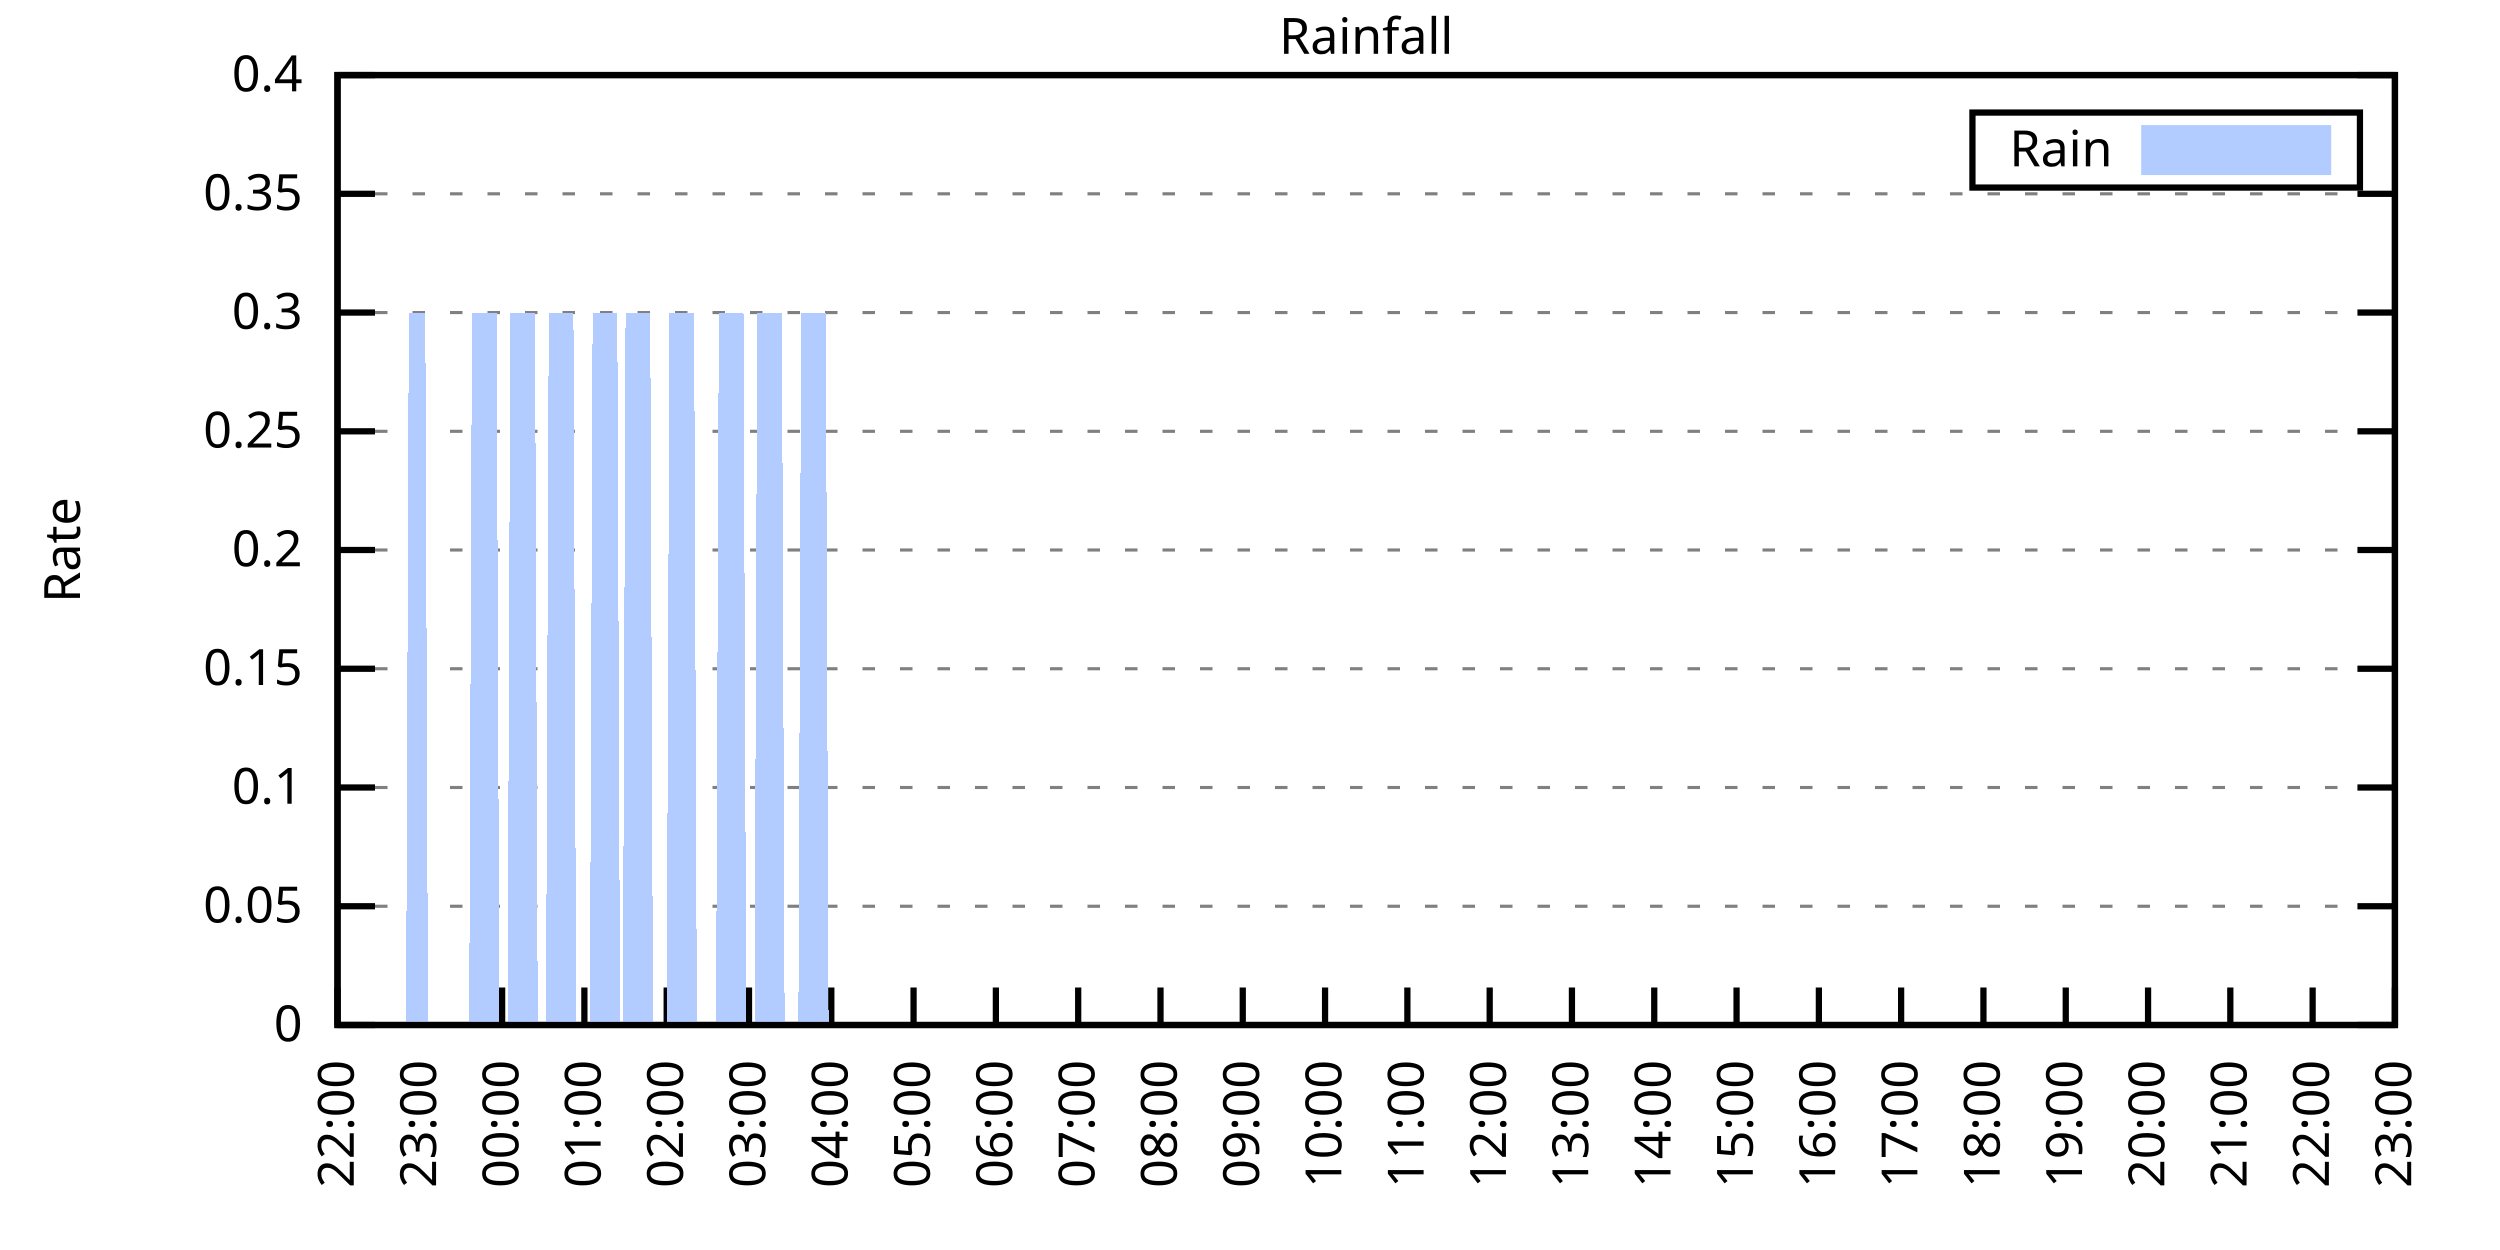
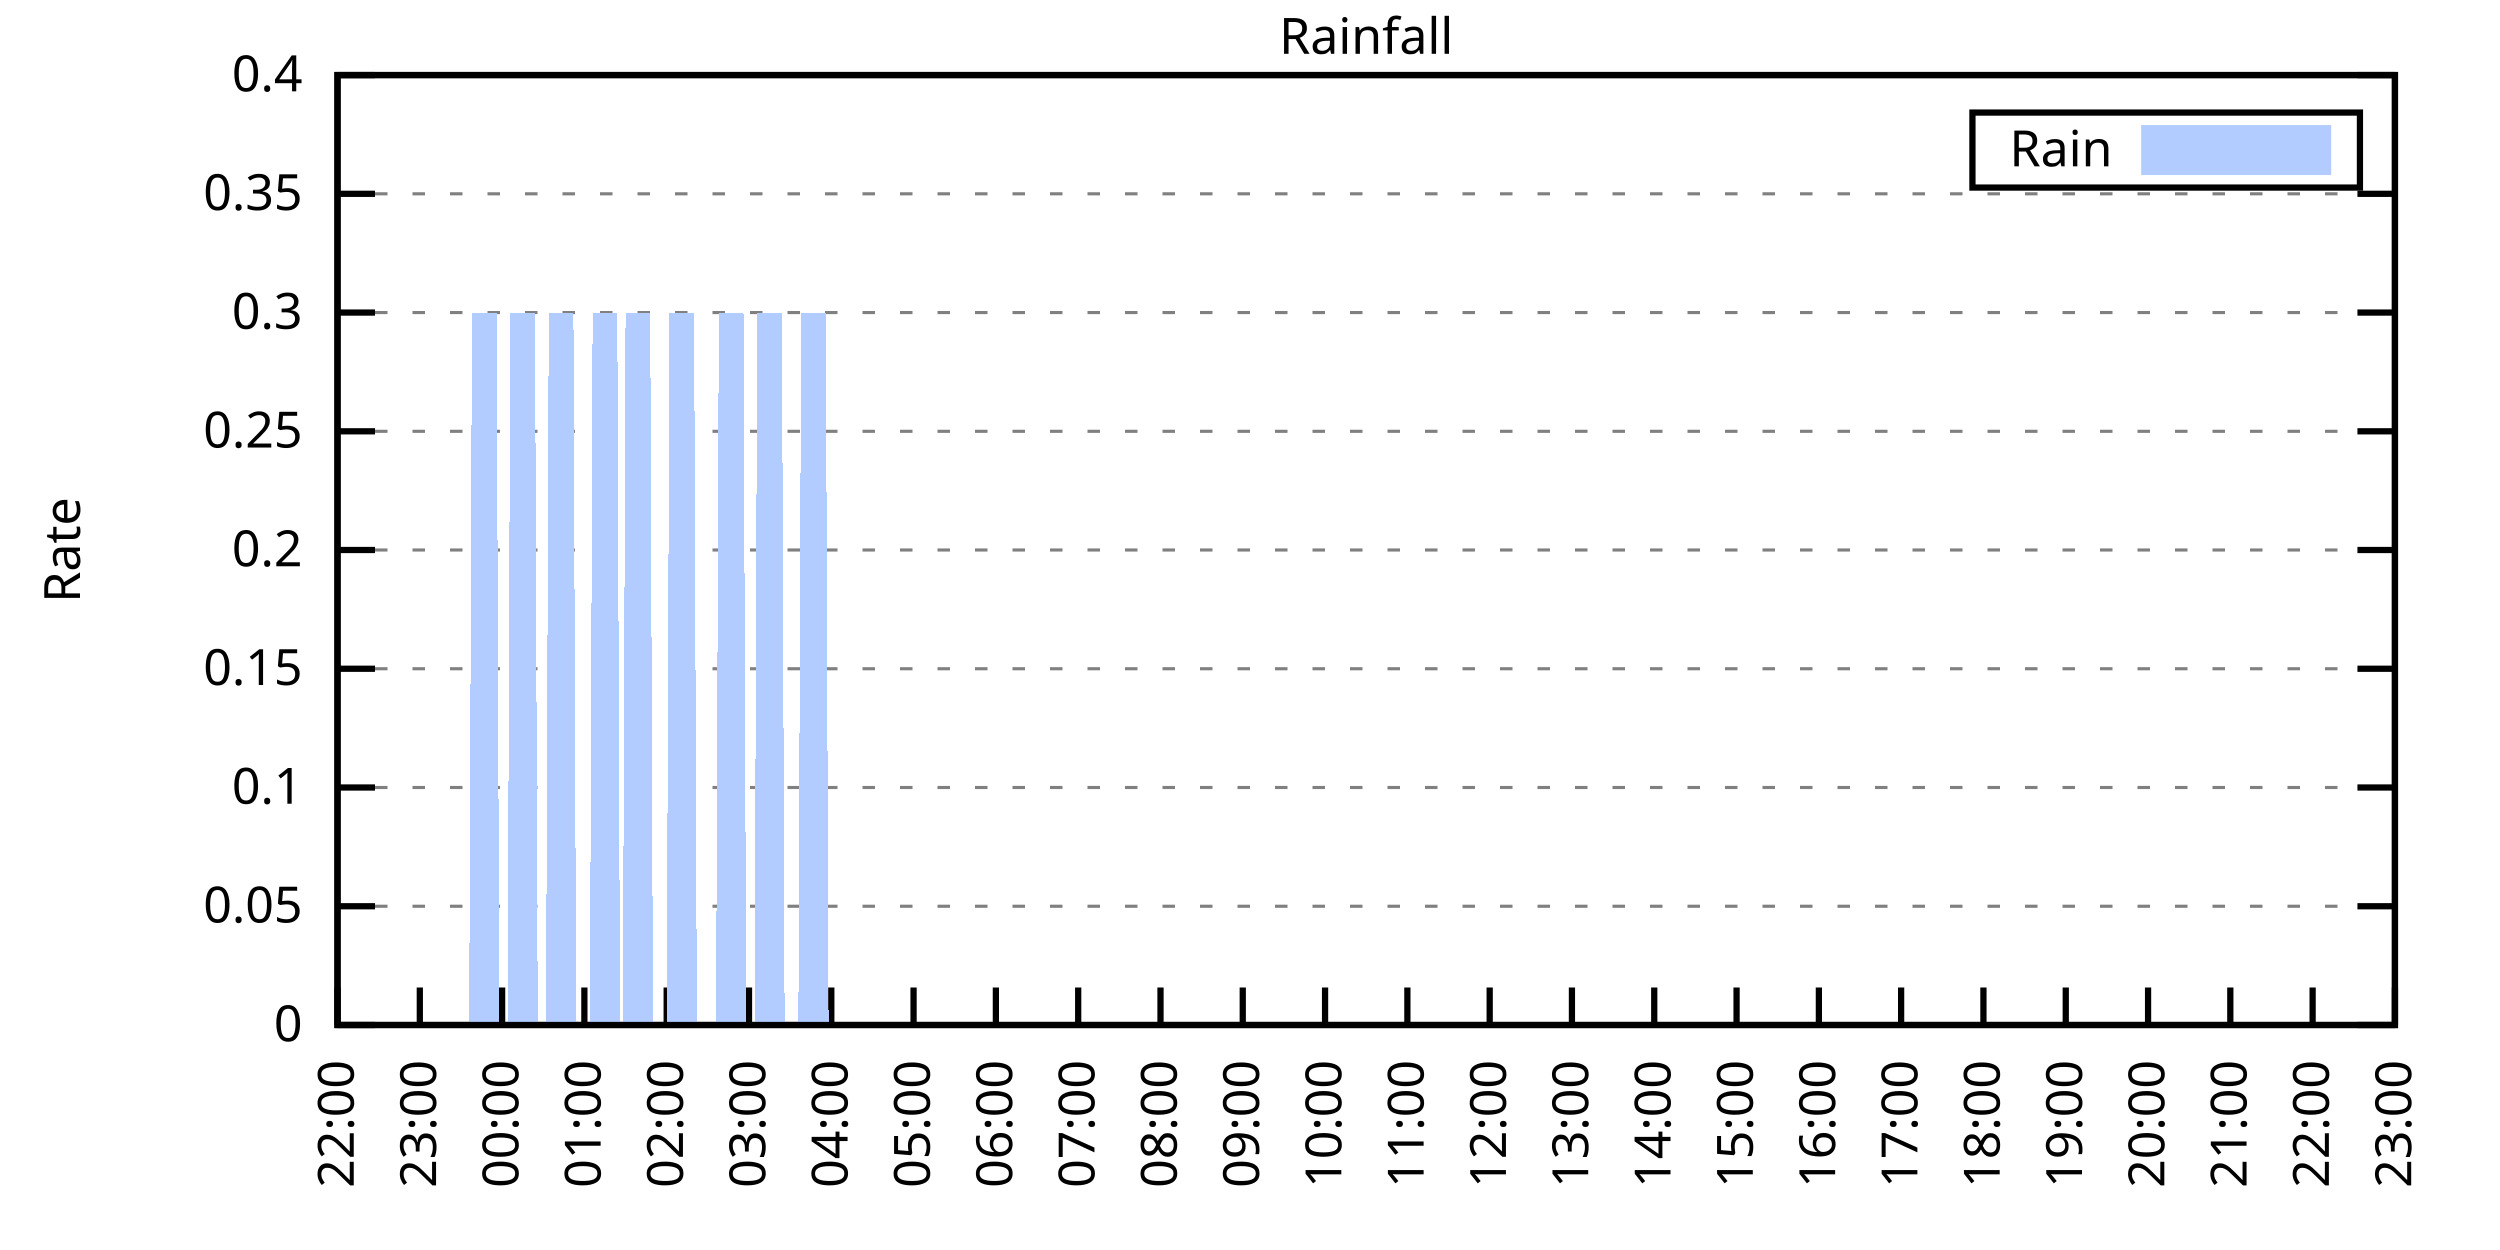
<svg xmlns="http://www.w3.org/2000/svg" xmlns:xlink="http://www.w3.org/1999/xlink" width="400" height="200" viewBox="0 0 400 200">
  <g id="gnuplot_canvas">
    <rect x="0" y="0" width="400" height="200" fill="none" />
    <defs>
      <circle id="gpDot" r="0.5" stroke-width="0.5" stroke="currentColor" />
      <path id="gpPt0" stroke-width="0.333" stroke="currentColor" d="M-1,0 h2 M0,-1 v2" />
      <path id="gpPt1" stroke-width="0.333" stroke="currentColor" d="M-1,-1 L1,1 M1,-1 L-1,1" />
      <path id="gpPt2" stroke-width="0.333" stroke="currentColor" d="M-1,0 L1,0 M0,-1 L0,1 M-1,-1 L1,1 M-1,1 L1,-1" />
      <rect id="gpPt3" stroke-width="0.333" stroke="currentColor" x="-1" y="-1" width="2" height="2" />
      <rect id="gpPt4" stroke-width="0.333" stroke="currentColor" fill="currentColor" x="-1" y="-1" width="2" height="2" />
      <circle id="gpPt5" stroke-width="0.333" stroke="currentColor" cx="0" cy="0" r="1" />
      <use xlink:href="#gpPt5" id="gpPt6" fill="currentColor" stroke="none" />
      <path id="gpPt7" stroke-width="0.333" stroke="currentColor" d="M0,-1.33 L-1.33,0.67 L1.33,0.67 z" />
      <use xlink:href="#gpPt7" id="gpPt8" fill="currentColor" stroke="none" />
      <use xlink:href="#gpPt7" id="gpPt9" stroke="currentColor" transform="rotate(180)" />
      <use xlink:href="#gpPt9" id="gpPt10" fill="currentColor" stroke="none" />
      <use xlink:href="#gpPt3" id="gpPt11" stroke="currentColor" transform="rotate(45)" />
      <use xlink:href="#gpPt11" id="gpPt12" fill="currentColor" stroke="none" />
      <path id="gpPt13" stroke-width="0.333" stroke="currentColor" d="M0,1.330 L1.265,0.411 L0.782,-1.067 L-0.782,-1.076 L-1.265,0.411 z" />
      <use xlink:href="#gpPt13" id="gpPt14" fill="currentColor" stroke="none" />
      <filter id="textbox" filterUnits="objectBoundingBox" x="0" y="0" height="1" width="1">
        <feFlood flood-color="white" flood-opacity="1" result="bgnd" />
        <feComposite in="SourceGraphic" in2="bgnd" operator="atop" />
      </filter>
      <filter id="greybox" filterUnits="objectBoundingBox" x="0" y="0" height="1" width="1">
        <feFlood flood-color="lightgrey" flood-opacity="1" result="grey" />
        <feComposite in="SourceGraphic" in2="grey" operator="atop" />
      </filter>
    </defs>
    <g fill="none" color="white" stroke="currentColor" stroke-width="1.00" stroke-linecap="butt" stroke-linejoin="miter">
</g>
    <g fill="none" color="black" stroke="currentColor" stroke-width="1.00" stroke-linecap="butt" stroke-linejoin="miter">
      <g stroke="none" shape-rendering="crispEdges">
        <polygon fill="rgb(255, 255, 255)" points="54.00,164.00 383.18,164.00 383.18,12.02 54.00,12.02 " />
      </g>
    </g>
    <g fill="none" color="black" stroke="currentColor" stroke-width="1.00" stroke-linecap="butt" stroke-linejoin="miter">
</g>
    <g fill="none" color="black" stroke="black" stroke-width="0.50" stroke-linecap="butt" stroke-linejoin="miter">
</g>
    <g fill="none" color="gray" stroke="currentColor" stroke-width="0.50" stroke-linecap="butt" stroke-linejoin="miter">
      <path stroke="gray" stroke-dasharray="2,4" class="gridline" d="M54.00,164.00 L383.19,164.00  " />
    </g>
    <g fill="none" color="gray" stroke="gray" stroke-width="1.00" stroke-linecap="butt" stroke-linejoin="miter">
</g>
    <g fill="none" color="black" stroke="currentColor" stroke-width="1.00" stroke-linecap="butt" stroke-linejoin="miter">
      <path stroke="black" d="M54.00,164.00 L60.00,164.00 M383.19,164.00 L377.19,164.00  " />
      <g transform="translate(48.40,166.60)" stroke="none" fill="black" font-family="Sans" font-size="8.00" text-anchor="end">
        <text>
          <tspan font-family="Sans"> 0</tspan>
        </text>
      </g>
    </g>
    <g fill="none" color="black" stroke="currentColor" stroke-width="1.00" stroke-linecap="butt" stroke-linejoin="miter">
</g>
    <g fill="none" color="black" stroke="black" stroke-width="0.50" stroke-linecap="butt" stroke-linejoin="miter">
</g>
    <g fill="none" color="gray" stroke="currentColor" stroke-width="0.50" stroke-linecap="butt" stroke-linejoin="miter">
      <path stroke="gray" stroke-dasharray="2,4" class="gridline" d="M54.00,145.00 L383.19,145.00  " />
    </g>
    <g fill="none" color="gray" stroke="gray" stroke-width="1.00" stroke-linecap="butt" stroke-linejoin="miter">
</g>
    <g fill="none" color="black" stroke="currentColor" stroke-width="1.00" stroke-linecap="butt" stroke-linejoin="miter">
      <path stroke="black" d="M54.00,145.00 L60.00,145.00 M383.19,145.00 L377.19,145.00  " />
      <g transform="translate(48.40,147.60)" stroke="none" fill="black" font-family="Sans" font-size="8.00" text-anchor="end">
        <text>
          <tspan font-family="Sans"> 0.05</tspan>
        </text>
      </g>
    </g>
    <g fill="none" color="black" stroke="currentColor" stroke-width="1.00" stroke-linecap="butt" stroke-linejoin="miter">
</g>
    <g fill="none" color="black" stroke="black" stroke-width="0.50" stroke-linecap="butt" stroke-linejoin="miter">
</g>
    <g fill="none" color="gray" stroke="currentColor" stroke-width="0.50" stroke-linecap="butt" stroke-linejoin="miter">
      <path stroke="gray" stroke-dasharray="2,4" class="gridline" d="M54.00,126.00 L383.19,126.00  " />
    </g>
    <g fill="none" color="gray" stroke="gray" stroke-width="1.00" stroke-linecap="butt" stroke-linejoin="miter">
</g>
    <g fill="none" color="black" stroke="currentColor" stroke-width="1.00" stroke-linecap="butt" stroke-linejoin="miter">
      <path stroke="black" d="M54.00,126.00 L60.00,126.00 M383.19,126.00 L377.19,126.00  " />
      <g transform="translate(48.40,128.60)" stroke="none" fill="black" font-family="Sans" font-size="8.00" text-anchor="end">
        <text>
          <tspan font-family="Sans"> 0.1</tspan>
        </text>
      </g>
    </g>
    <g fill="none" color="black" stroke="currentColor" stroke-width="1.00" stroke-linecap="butt" stroke-linejoin="miter">
</g>
    <g fill="none" color="black" stroke="black" stroke-width="0.50" stroke-linecap="butt" stroke-linejoin="miter">
</g>
    <g fill="none" color="gray" stroke="currentColor" stroke-width="0.50" stroke-linecap="butt" stroke-linejoin="miter">
      <path stroke="gray" stroke-dasharray="2,4" class="gridline" d="M54.00,107.00 L383.19,107.00  " />
    </g>
    <g fill="none" color="gray" stroke="gray" stroke-width="1.00" stroke-linecap="butt" stroke-linejoin="miter">
</g>
    <g fill="none" color="black" stroke="currentColor" stroke-width="1.00" stroke-linecap="butt" stroke-linejoin="miter">
      <path stroke="black" d="M54.00,107.00 L60.00,107.00 M383.19,107.00 L377.19,107.00  " />
      <g transform="translate(48.40,109.60)" stroke="none" fill="black" font-family="Sans" font-size="8.00" text-anchor="end">
        <text>
          <tspan font-family="Sans"> 0.15</tspan>
        </text>
      </g>
    </g>
    <g fill="none" color="black" stroke="currentColor" stroke-width="1.00" stroke-linecap="butt" stroke-linejoin="miter">
</g>
    <g fill="none" color="black" stroke="black" stroke-width="0.50" stroke-linecap="butt" stroke-linejoin="miter">
</g>
    <g fill="none" color="gray" stroke="currentColor" stroke-width="0.50" stroke-linecap="butt" stroke-linejoin="miter">
      <path stroke="gray" stroke-dasharray="2,4" class="gridline" d="M54.00,88.00 L383.19,88.00  " />
    </g>
    <g fill="none" color="gray" stroke="gray" stroke-width="1.00" stroke-linecap="butt" stroke-linejoin="miter">
</g>
    <g fill="none" color="black" stroke="currentColor" stroke-width="1.00" stroke-linecap="butt" stroke-linejoin="miter">
      <path stroke="black" d="M54.00,88.00 L60.00,88.00 M383.19,88.00 L377.19,88.00  " />
      <g transform="translate(48.40,90.60)" stroke="none" fill="black" font-family="Sans" font-size="8.00" text-anchor="end">
        <text>
          <tspan font-family="Sans"> 0.2</tspan>
        </text>
      </g>
    </g>
    <g fill="none" color="black" stroke="currentColor" stroke-width="1.00" stroke-linecap="butt" stroke-linejoin="miter">
</g>
    <g fill="none" color="black" stroke="black" stroke-width="0.50" stroke-linecap="butt" stroke-linejoin="miter">
</g>
    <g fill="none" color="gray" stroke="currentColor" stroke-width="0.50" stroke-linecap="butt" stroke-linejoin="miter">
      <path stroke="gray" stroke-dasharray="2,4" class="gridline" d="M54.00,69.01 L383.19,69.01  " />
    </g>
    <g fill="none" color="gray" stroke="gray" stroke-width="1.00" stroke-linecap="butt" stroke-linejoin="miter">
</g>
    <g fill="none" color="black" stroke="currentColor" stroke-width="1.00" stroke-linecap="butt" stroke-linejoin="miter">
      <path stroke="black" d="M54.00,69.01 L60.00,69.01 M383.19,69.01 L377.19,69.01  " />
      <g transform="translate(48.40,71.61)" stroke="none" fill="black" font-family="Sans" font-size="8.00" text-anchor="end">
        <text>
          <tspan font-family="Sans"> 0.25</tspan>
        </text>
      </g>
    </g>
    <g fill="none" color="black" stroke="currentColor" stroke-width="1.00" stroke-linecap="butt" stroke-linejoin="miter">
</g>
    <g fill="none" color="black" stroke="black" stroke-width="0.50" stroke-linecap="butt" stroke-linejoin="miter">
</g>
    <g fill="none" color="gray" stroke="currentColor" stroke-width="0.50" stroke-linecap="butt" stroke-linejoin="miter">
      <path stroke="gray" stroke-dasharray="2,4" class="gridline" d="M54.00,50.01 L383.19,50.01  " />
    </g>
    <g fill="none" color="gray" stroke="gray" stroke-width="1.00" stroke-linecap="butt" stroke-linejoin="miter">
</g>
    <g fill="none" color="black" stroke="currentColor" stroke-width="1.00" stroke-linecap="butt" stroke-linejoin="miter">
      <path stroke="black" d="M54.00,50.01 L60.00,50.01 M383.19,50.01 L377.19,50.01  " />
      <g transform="translate(48.40,52.61)" stroke="none" fill="black" font-family="Sans" font-size="8.00" text-anchor="end">
        <text>
          <tspan font-family="Sans"> 0.3</tspan>
        </text>
      </g>
    </g>
    <g fill="none" color="black" stroke="currentColor" stroke-width="1.00" stroke-linecap="butt" stroke-linejoin="miter">
</g>
    <g fill="none" color="black" stroke="black" stroke-width="0.50" stroke-linecap="butt" stroke-linejoin="miter">
</g>
    <g fill="none" color="gray" stroke="currentColor" stroke-width="0.50" stroke-linecap="butt" stroke-linejoin="miter">
      <path stroke="gray" stroke-dasharray="2,4" class="gridline" d="M54.00,31.01 L383.19,31.01  " />
    </g>
    <g fill="none" color="gray" stroke="gray" stroke-width="1.00" stroke-linecap="butt" stroke-linejoin="miter">
</g>
    <g fill="none" color="black" stroke="currentColor" stroke-width="1.00" stroke-linecap="butt" stroke-linejoin="miter">
      <path stroke="black" d="M54.00,31.01 L60.00,31.01 M383.19,31.01 L377.19,31.01  " />
      <g transform="translate(48.40,33.61)" stroke="none" fill="black" font-family="Sans" font-size="8.00" text-anchor="end">
        <text>
          <tspan font-family="Sans"> 0.35</tspan>
        </text>
      </g>
    </g>
    <g fill="none" color="black" stroke="currentColor" stroke-width="1.00" stroke-linecap="butt" stroke-linejoin="miter">
</g>
    <g fill="none" color="black" stroke="black" stroke-width="0.50" stroke-linecap="butt" stroke-linejoin="miter">
</g>
    <g fill="none" color="gray" stroke="currentColor" stroke-width="0.50" stroke-linecap="butt" stroke-linejoin="miter">
      <path stroke="gray" stroke-dasharray="2,4" class="gridline" d="M54.00,12.01 L383.19,12.01  " />
    </g>
    <g fill="none" color="gray" stroke="gray" stroke-width="1.00" stroke-linecap="butt" stroke-linejoin="miter">
</g>
    <g fill="none" color="black" stroke="currentColor" stroke-width="1.00" stroke-linecap="butt" stroke-linejoin="miter">
      <path stroke="black" d="M54.00,12.01 L60.00,12.01 M383.19,12.01 L377.19,12.01  " />
      <g transform="translate(48.40,14.61)" stroke="none" fill="black" font-family="Sans" font-size="8.00" text-anchor="end">
        <text>
          <tspan font-family="Sans"> 0.4</tspan>
        </text>
      </g>
    </g>
    <g fill="none" color="black" stroke="currentColor" stroke-width="1.00" stroke-linecap="butt" stroke-linejoin="miter">
      <path stroke="black" d="M54.00,164.00 L54.00,158.00  " />
      <g transform="translate(56.60,169.60) rotate(270.00)" stroke="none" fill="black" font-family="Sans" font-size="8.00" text-anchor="end">
        <text>
          <tspan font-family="Sans">22:00</tspan>
        </text>
      </g>
    </g>
    <g fill="none" color="black" stroke="currentColor" stroke-width="1.00" stroke-linecap="butt" stroke-linejoin="miter">
      <path stroke="black" d="M67.17,164.00 L67.17,158.00  " />
      <g transform="translate(69.77,169.60) rotate(270.00)" stroke="none" fill="black" font-family="Sans" font-size="8.00" text-anchor="end">
        <text>
          <tspan font-family="Sans">23:00</tspan>
        </text>
      </g>
    </g>
    <g fill="none" color="black" stroke="currentColor" stroke-width="1.00" stroke-linecap="butt" stroke-linejoin="miter">
      <path stroke="black" d="M80.34,164.00 L80.34,158.00  " />
      <g transform="translate(82.94,169.60) rotate(270.00)" stroke="none" fill="black" font-family="Sans" font-size="8.00" text-anchor="end">
        <text>
          <tspan font-family="Sans">00:00</tspan>
        </text>
      </g>
    </g>
    <g fill="none" color="black" stroke="currentColor" stroke-width="1.00" stroke-linecap="butt" stroke-linejoin="miter">
      <path stroke="black" d="M93.50,164.00 L93.50,158.00  " />
      <g transform="translate(96.10,169.60) rotate(270.00)" stroke="none" fill="black" font-family="Sans" font-size="8.00" text-anchor="end">
        <text>
          <tspan font-family="Sans">01:00</tspan>
        </text>
      </g>
    </g>
    <g fill="none" color="black" stroke="currentColor" stroke-width="1.00" stroke-linecap="butt" stroke-linejoin="miter">
      <path stroke="black" d="M106.67,164.00 L106.67,158.00  " />
      <g transform="translate(109.27,169.60) rotate(270.00)" stroke="none" fill="black" font-family="Sans" font-size="8.00" text-anchor="end">
        <text>
          <tspan font-family="Sans">02:00</tspan>
        </text>
      </g>
    </g>
    <g fill="none" color="black" stroke="currentColor" stroke-width="1.00" stroke-linecap="butt" stroke-linejoin="miter">
      <path stroke="black" d="M119.84,164.00 L119.84,158.00  " />
      <g transform="translate(122.44,169.60) rotate(270.00)" stroke="none" fill="black" font-family="Sans" font-size="8.00" text-anchor="end">
        <text>
          <tspan font-family="Sans">03:00</tspan>
        </text>
      </g>
    </g>
    <g fill="none" color="black" stroke="currentColor" stroke-width="1.00" stroke-linecap="butt" stroke-linejoin="miter">
      <path stroke="black" d="M133.01,164.00 L133.01,158.00  " />
      <g transform="translate(135.61,169.60) rotate(270.00)" stroke="none" fill="black" font-family="Sans" font-size="8.00" text-anchor="end">
        <text>
          <tspan font-family="Sans">04:00</tspan>
        </text>
      </g>
    </g>
    <g fill="none" color="black" stroke="currentColor" stroke-width="1.00" stroke-linecap="butt" stroke-linejoin="miter">
      <path stroke="black" d="M146.17,164.00 L146.17,158.00  " />
      <g transform="translate(148.77,169.60) rotate(270.00)" stroke="none" fill="black" font-family="Sans" font-size="8.00" text-anchor="end">
        <text>
          <tspan font-family="Sans">05:00</tspan>
        </text>
      </g>
    </g>
    <g fill="none" color="black" stroke="currentColor" stroke-width="1.00" stroke-linecap="butt" stroke-linejoin="miter">
      <path stroke="black" d="M159.34,164.00 L159.34,158.00  " />
      <g transform="translate(161.94,169.60) rotate(270.00)" stroke="none" fill="black" font-family="Sans" font-size="8.00" text-anchor="end">
        <text>
          <tspan font-family="Sans">06:00</tspan>
        </text>
      </g>
    </g>
    <g fill="none" color="black" stroke="currentColor" stroke-width="1.00" stroke-linecap="butt" stroke-linejoin="miter">
      <path stroke="black" d="M172.51,164.00 L172.51,158.00  " />
      <g transform="translate(175.11,169.60) rotate(270.00)" stroke="none" fill="black" font-family="Sans" font-size="8.00" text-anchor="end">
        <text>
          <tspan font-family="Sans">07:00</tspan>
        </text>
      </g>
    </g>
    <g fill="none" color="black" stroke="currentColor" stroke-width="1.00" stroke-linecap="butt" stroke-linejoin="miter">
      <path stroke="black" d="M185.68,164.00 L185.68,158.00  " />
      <g transform="translate(188.28,169.60) rotate(270.00)" stroke="none" fill="black" font-family="Sans" font-size="8.00" text-anchor="end">
        <text>
          <tspan font-family="Sans">08:00</tspan>
        </text>
      </g>
    </g>
    <g fill="none" color="black" stroke="currentColor" stroke-width="1.00" stroke-linecap="butt" stroke-linejoin="miter">
      <path stroke="black" d="M198.84,164.00 L198.84,158.00  " />
      <g transform="translate(201.44,169.60) rotate(270.00)" stroke="none" fill="black" font-family="Sans" font-size="8.00" text-anchor="end">
        <text>
          <tspan font-family="Sans">09:00</tspan>
        </text>
      </g>
    </g>
    <g fill="none" color="black" stroke="currentColor" stroke-width="1.00" stroke-linecap="butt" stroke-linejoin="miter">
      <path stroke="black" d="M212.01,164.00 L212.01,158.00  " />
      <g transform="translate(214.61,169.60) rotate(270.00)" stroke="none" fill="black" font-family="Sans" font-size="8.00" text-anchor="end">
        <text>
          <tspan font-family="Sans">10:00</tspan>
        </text>
      </g>
    </g>
    <g fill="none" color="black" stroke="currentColor" stroke-width="1.00" stroke-linecap="butt" stroke-linejoin="miter">
      <path stroke="black" d="M225.18,164.00 L225.18,158.00  " />
      <g transform="translate(227.78,169.60) rotate(270.00)" stroke="none" fill="black" font-family="Sans" font-size="8.00" text-anchor="end">
        <text>
          <tspan font-family="Sans">11:00</tspan>
        </text>
      </g>
    </g>
    <g fill="none" color="black" stroke="currentColor" stroke-width="1.00" stroke-linecap="butt" stroke-linejoin="miter">
      <path stroke="black" d="M238.35,164.00 L238.35,158.00  " />
      <g transform="translate(240.95,169.60) rotate(270.00)" stroke="none" fill="black" font-family="Sans" font-size="8.00" text-anchor="end">
        <text>
          <tspan font-family="Sans">12:00</tspan>
        </text>
      </g>
    </g>
    <g fill="none" color="black" stroke="currentColor" stroke-width="1.00" stroke-linecap="butt" stroke-linejoin="miter">
      <path stroke="black" d="M251.51,164.00 L251.51,158.00  " />
      <g transform="translate(254.11,169.60) rotate(270.00)" stroke="none" fill="black" font-family="Sans" font-size="8.00" text-anchor="end">
        <text>
          <tspan font-family="Sans">13:00</tspan>
        </text>
      </g>
    </g>
    <g fill="none" color="black" stroke="currentColor" stroke-width="1.00" stroke-linecap="butt" stroke-linejoin="miter">
      <path stroke="black" d="M264.68,164.00 L264.68,158.00  " />
      <g transform="translate(267.28,169.60) rotate(270.00)" stroke="none" fill="black" font-family="Sans" font-size="8.00" text-anchor="end">
        <text>
          <tspan font-family="Sans">14:00</tspan>
        </text>
      </g>
    </g>
    <g fill="none" color="black" stroke="currentColor" stroke-width="1.00" stroke-linecap="butt" stroke-linejoin="miter">
      <path stroke="black" d="M277.85,164.00 L277.85,158.00  " />
      <g transform="translate(280.45,169.60) rotate(270.00)" stroke="none" fill="black" font-family="Sans" font-size="8.00" text-anchor="end">
        <text>
          <tspan font-family="Sans">15:00</tspan>
        </text>
      </g>
    </g>
    <g fill="none" color="black" stroke="currentColor" stroke-width="1.00" stroke-linecap="butt" stroke-linejoin="miter">
      <path stroke="black" d="M291.02,164.00 L291.02,158.00  " />
      <g transform="translate(293.62,169.60) rotate(270.00)" stroke="none" fill="black" font-family="Sans" font-size="8.00" text-anchor="end">
        <text>
          <tspan font-family="Sans">16:00</tspan>
        </text>
      </g>
    </g>
    <g fill="none" color="black" stroke="currentColor" stroke-width="1.00" stroke-linecap="butt" stroke-linejoin="miter">
      <path stroke="black" d="M304.18,164.00 L304.18,158.00  " />
      <g transform="translate(306.78,169.60) rotate(270.00)" stroke="none" fill="black" font-family="Sans" font-size="8.00" text-anchor="end">
        <text>
          <tspan font-family="Sans">17:00</tspan>
        </text>
      </g>
    </g>
    <g fill="none" color="black" stroke="currentColor" stroke-width="1.00" stroke-linecap="butt" stroke-linejoin="miter">
      <path stroke="black" d="M317.35,164.00 L317.35,158.00  " />
      <g transform="translate(319.95,169.60) rotate(270.00)" stroke="none" fill="black" font-family="Sans" font-size="8.00" text-anchor="end">
        <text>
          <tspan font-family="Sans">18:00</tspan>
        </text>
      </g>
    </g>
    <g fill="none" color="black" stroke="currentColor" stroke-width="1.00" stroke-linecap="butt" stroke-linejoin="miter">
      <path stroke="black" d="M330.52,164.00 L330.52,158.00  " />
      <g transform="translate(333.12,169.60) rotate(270.00)" stroke="none" fill="black" font-family="Sans" font-size="8.00" text-anchor="end">
        <text>
          <tspan font-family="Sans">19:00</tspan>
        </text>
      </g>
    </g>
    <g fill="none" color="black" stroke="currentColor" stroke-width="1.00" stroke-linecap="butt" stroke-linejoin="miter">
      <path stroke="black" d="M343.69,164.00 L343.69,158.00  " />
      <g transform="translate(346.29,169.60) rotate(270.00)" stroke="none" fill="black" font-family="Sans" font-size="8.00" text-anchor="end">
        <text>
          <tspan font-family="Sans">20:00</tspan>
        </text>
      </g>
    </g>
    <g fill="none" color="black" stroke="currentColor" stroke-width="1.00" stroke-linecap="butt" stroke-linejoin="miter">
      <path stroke="black" d="M356.85,164.00 L356.85,158.00  " />
      <g transform="translate(359.45,169.60) rotate(270.00)" stroke="none" fill="black" font-family="Sans" font-size="8.00" text-anchor="end">
        <text>
          <tspan font-family="Sans">21:00</tspan>
        </text>
      </g>
    </g>
    <g fill="none" color="black" stroke="currentColor" stroke-width="1.00" stroke-linecap="butt" stroke-linejoin="miter">
      <path stroke="black" d="M370.02,164.00 L370.02,158.00  " />
      <g transform="translate(372.62,169.60) rotate(270.00)" stroke="none" fill="black" font-family="Sans" font-size="8.00" text-anchor="end">
        <text>
          <tspan font-family="Sans">22:00</tspan>
        </text>
      </g>
    </g>
    <g fill="none" color="black" stroke="currentColor" stroke-width="1.00" stroke-linecap="butt" stroke-linejoin="miter">
      <path stroke="black" d="M383.19,164.00 L383.19,158.00  " />
      <g transform="translate(385.79,169.60) rotate(270.00)" stroke="none" fill="black" font-family="Sans" font-size="8.00" text-anchor="end">
        <text>
          <tspan font-family="Sans">23:00</tspan>
        </text>
      </g>
    </g>
    <g fill="none" color="black" stroke="currentColor" stroke-width="1.00" stroke-linecap="butt" stroke-linejoin="miter">
</g>
    <g fill="none" color="black" stroke="currentColor" stroke-width="1.00" stroke-linecap="butt" stroke-linejoin="miter">
      <path stroke="black" d="M54.00,12.01 L54.00,164.00 L383.19,164.00 L383.19,12.01 L54.00,12.01 Z  " />
    </g>
    <g fill="none" color="black" stroke="currentColor" stroke-width="1.00" stroke-linecap="butt" stroke-linejoin="miter">
</g>
    <g fill="none" color="black" stroke="currentColor" stroke-width="1.00" stroke-linecap="butt" stroke-linejoin="miter">
      <path stroke="black" d="M315.59,30.01 L315.59,18.01 L377.59,18.01 L377.59,30.01 L315.59,30.01 Z  " />
    </g>
    <g id="Rainfall_plot_1">
      <g fill="none" color="white" stroke="black" stroke-width="2.00" stroke-linecap="butt" stroke-linejoin="miter">
</g>
      <g fill="none" color="black" stroke="currentColor" stroke-width="2.00" stroke-linecap="butt" stroke-linejoin="miter">
        <g transform="translate(337.99,26.61)" stroke="none" fill="black" font-family="Sans" font-size="8.00" text-anchor="end">
          <text>
            <tspan font-family="Sans">Rain</tspan>
          </text>
        </g>
      </g>
      <g fill="none" color="black" stroke="currentColor" stroke-width="2.00" stroke-linecap="butt" stroke-linejoin="miter">
        <g stroke="none" shape-rendering="crispEdges">
          <polygon fill="rgb(178, 204, 255)" points="343.59,27.01 371.99,27.01 371.99,21.01 343.59,21.01 " />
        </g>
        <path stroke="rgb(178, 204, 255)" d="M343.59,27.01 L371.99,27.01 L371.99,21.01 L343.59,21.01 L343.59,27.01 Z  " />
      </g>
      <g fill="none" color="black" stroke="currentColor" stroke-width="2.00" stroke-linecap="butt" stroke-linejoin="miter">
        <g stroke="none" shape-rendering="crispEdges">
-           <polygon fill="rgb(178, 204, 255)" points="61.02,164.00 61.46,164.00 61.90,164.00 62.34,164.00 62.78,164.00 63.22,164.00 63.66,164.00 64.10,164.00 64.53,164.00 64.97,164.00 65.41,50.01 65.85,50.01 66.29,50.01 66.73,50.01 67.17,50.01 67.61,50.01 68.05,50.01 68.48,164.00 68.92,164.00 69.36,164.00 69.80,164.00 70.24,164.00 70.68,164.00 71.12,164.00 71.56,164.00 72.00,164.00 72.43,164.00 72.87,164.00 73.31,164.00 73.75,164.00 74.19,164.00 74.63,164.00 75.07,164.00 75.51,50.01 75.95,50.01 76.38,50.01 76.82,50.01 77.26,50.01 77.70,50.01 78.14,50.01 78.58,50.01 79.02,50.01 79.46,50.01 79.90,164.00 80.34,164.00 80.77,164.00 81.21,164.00 81.65,50.01 82.09,50.01 82.53,50.01 82.97,50.01 83.41,50.01 83.85,50.01 84.29,50.01 84.72,50.01 85.16,50.01 85.60,50.01 86.04,164.00 86.48,164.00 86.92,164.00 87.36,164.00 87.80,50.01 88.24,50.01 88.67,50.01 89.11,50.01 89.55,50.01 89.99,50.01 90.43,50.01 90.87,50.01 91.31,50.01 91.75,50.01 92.19,164.00 92.62,164.00 93.06,164.00 93.50,164.00 93.94,164.00 94.38,164.00 94.82,50.01 95.26,50.01 95.70,50.01 96.14,50.01 96.58,50.01 97.01,50.01 97.45,50.01 97.89,50.01 98.33,50.01 98.77,50.01 99.21,164.00 99.65,164.00 100.09,50.01 100.53,50.01 100.96,50.01 101.40,50.01 101.84,50.01 102.28,50.01 102.72,50.01 103.16,50.01 103.60,50.01 104.04,50.01 104.48,164.00 104.91,164.00 105.35,164.00 105.79,164.00 106.23,164.00 106.67,164.00 107.11,50.01 107.55,50.01 107.99,50.01 108.43,50.01 108.87,50.01 109.30,50.01 109.74,50.01 110.18,50.01 110.62,50.01 111.06,50.01 111.50,164.00 111.94,164.00 112.38,164.00 112.82,164.00 113.25,164.00 113.69,164.00 114.13,164.00 114.57,164.00 115.01,50.01 115.45,50.01 115.89,50.01 116.33,50.01 116.77,50.01 117.20,50.01 117.64,50.01 118.08,50.01 118.52,50.01 118.96,50.01 119.40,164.00 119.84,164.00 120.28,164.00 120.72,164.00 121.15,50.01 121.59,50.01 122.03,50.01 122.47,50.01 122.91,50.01 123.35,50.01 123.79,50.01 124.23,50.01 124.67,50.01 125.11,50.01 125.54,164.00 125.98,164.00 126.42,164.00 126.86,164.00 127.30,164.00 127.74,164.00 128.18,50.01 128.62,50.01 129.06,50.01 129.49,50.01 129.93,50.01 130.37,50.01 130.81,50.01 131.25,50.01 131.69,50.01 132.13,50.01 132.57,164.00 133.01,164.00 133.44,164.00 133.88,164.00 134.32,164.00 134.76,164.00 135.20,164.00 135.64,164.00 136.08,164.00 136.52,164.00 136.96,164.00 137.39,164.00 137.83,164.00 138.27,164.00 138.71,164.00 139.15,164.00 139.59,164.00 140.03,164.00 140.47,164.00 140.91,164.00 141.35,164.00 141.78,164.00 142.22,164.00 142.66,164.00 143.10,164.00 143.54,164.00 143.98,164.00 144.42,164.00 144.86,164.00 145.30,164.00 145.73,164.00 146.17,164.00 146.61,164.00 147.05,164.00 147.49,164.00 147.93,164.00 148.37,164.00 148.81,164.00 149.25,164.00 149.68,164.00 150.12,164.00 150.56,164.00 151.00,164.00 151.44,164.00 151.88,164.00 152.32,164.00 152.76,164.00 153.20,164.00 153.63,164.00 154.07,164.00 154.51,164.00 154.95,164.00 155.39,164.00 155.83,164.00 156.27,164.00 156.71,164.00 157.15,164.00 157.59,164.00 158.02,164.00 158.46,164.00 158.90,164.00 159.34,164.00 159.78,164.00 160.22,164.00 160.66,164.00 161.10,164.00 161.54,164.00 161.97,164.00 162.41,164.00 162.85,164.00 163.29,164.00 163.73,164.00 164.17,164.00 164.61,164.00 165.05,164.00 165.49,164.00 165.92,164.00 166.36,164.00 166.80,164.00 167.24,164.00 167.68,164.00 168.12,164.00 168.56,164.00 169.00,164.00 169.44,164.00 169.87,164.00 170.31,164.00 170.75,164.00 171.19,164.00 171.63,164.00 172.07,164.00 172.51,164.00 172.95,164.00 173.39,164.00 173.83,164.00 174.26,164.00 174.70,164.00 175.14,164.00 175.58,164.00 176.02,164.00 176.46,164.00 176.90,164.00 177.34,164.00 177.78,164.00 178.21,164.00 178.65,164.00 179.09,164.00 179.53,164.00 179.97,164.00 180.41,164.00 180.85,164.00 181.29,164.00 181.73,164.00 182.16,164.00 182.60,164.00 183.04,164.00 183.48,164.00 183.92,164.00 184.36,164.00 184.80,164.00 185.24,164.00 185.68,164.00 186.11,164.00 186.55,164.00 186.99,164.00 187.43,164.00 187.87,164.00 188.31,164.00 188.75,164.00 189.19,164.00 189.63,164.00 190.07,164.00 190.50,164.00 190.94,164.00 191.38,164.00 191.82,164.00 192.26,164.00 192.70,164.00 193.14,164.00 193.58,164.00 194.02,164.00 194.45,164.00 194.89,164.00 195.33,164.00 195.77,164.00 196.21,164.00 196.65,164.00 197.09,164.00 197.53,164.00 197.97,164.00 198.40,164.00 198.84,164.00 199.28,164.00 199.72,164.00 200.16,164.00 200.60,164.00 201.04,164.00 201.48,164.00 201.92,164.00 202.35,164.00 202.79,164.00 203.23,164.00 203.67,164.00 204.11,164.00 204.55,164.00 204.99,164.00 205.43,164.00 205.87,164.00 206.31,164.00 206.74,164.00 207.18,164.00 207.62,164.00 208.06,164.00 208.50,164.00 208.94,164.00 209.38,164.00 209.82,164.00 210.26,164.00 210.69,164.00 211.13,164.00 211.57,164.00 212.01,164.00 212.45,164.00 212.89,164.00 213.33,164.00 213.77,164.00 214.21,164.00 214.64,164.00 215.08,164.00 215.52,164.00 215.96,164.00 216.40,164.00 216.84,164.00 217.28,164.00 217.72,164.00 218.16,164.00 218.60,164.00 219.03,164.00 219.47,164.00 219.91,164.00 220.35,164.00 220.79,164.00 221.23,164.00 221.67,164.00 222.11,164.00 222.55,164.00 222.98,164.00 223.42,164.00 223.86,164.00 224.30,164.00 224.74,164.00 225.18,164.00 225.62,164.00 226.06,164.00 226.50,164.00 226.93,164.00 227.37,164.00 227.81,164.00 228.25,164.00 228.69,164.00 229.13,164.00 229.57,164.00 230.01,164.00 230.45,164.00 230.88,164.00 231.32,164.00 231.76,164.00 232.20,164.00 232.64,164.00 233.08,164.00 233.52,164.00 233.96,164.00 234.40,164.00 234.84,164.00 235.27,164.00 235.71,164.00 236.15,164.00 236.59,164.00 237.03,164.00 237.47,164.00 237.91,164.00 238.35,164.00 238.79,164.00 239.22,164.00 239.66,164.00 240.10,164.00 240.54,164.00 240.98,164.00 241.42,164.00 241.86,164.00 242.30,164.00 242.74,164.00 243.17,164.00 243.61,164.00 244.05,164.00 244.49,164.00 244.93,164.00 245.37,164.00 245.81,164.00 246.25,164.00 246.69,164.00 247.12,164.00 247.56,164.00 248.00,164.00 248.44,164.00 248.88,164.00 249.32,164.00 249.76,164.00 250.20,164.00 250.64,164.00 251.08,164.00 251.51,164.00 251.95,164.00 252.39,164.00 252.83,164.00 253.27,164.00 253.71,164.00 254.15,164.00 254.59,164.00 255.03,164.00 255.46,164.00 255.90,164.00 256.34,164.00 256.78,164.00 257.22,164.00 257.66,164.00 258.10,164.00 258.54,164.00 258.98,164.00 259.41,164.00 259.85,164.00 260.29,164.00 260.73,164.00 261.17,164.00 261.61,164.00 262.05,164.00 262.49,164.00 262.93,164.00 263.36,164.00 263.80,164.00 264.24,164.00 264.68,164.00 265.12,164.00 265.56,164.00 266.00,164.00 266.44,164.00 266.88,164.00 267.32,164.00 267.75,164.00 268.19,164.00 268.63,164.00 269.07,164.00 269.51,164.00 269.95,164.00 270.39,164.00 270.83,164.00 271.27,164.00 271.70,164.00 272.14,164.00 272.58,164.00 273.02,164.00 273.46,164.00 273.90,164.00 274.34,164.00 274.78,164.00 275.22,164.00 275.65,164.00 276.09,164.00 276.53,164.00 276.97,164.00 277.41,164.00 277.85,164.00 278.29,164.00 278.73,164.00 279.17,164.00 279.60,164.00 280.04,164.00 280.48,164.00 280.92,164.00 281.36,164.00 281.80,164.00 282.24,164.00 282.68,164.00 283.12,164.00 283.56,164.00 283.99,164.00 284.43,164.00 284.87,164.00 285.31,164.00 285.75,164.00 286.19,164.00 286.63,164.00 287.07,164.00 287.51,164.00 287.94,164.00 288.38,164.00 288.82,164.00 289.26,164.00 289.70,164.00 290.14,164.00 290.58,164.00 291.02,164.00 291.46,164.00 291.89,164.00 292.33,164.00 292.77,164.00 293.21,164.00 293.65,164.00 294.09,164.00 294.53,164.00 294.97,164.00 295.41,164.00 295.84,164.00 296.28,164.00 296.72,164.00 297.16,164.00 297.60,164.00 298.04,164.00 298.48,164.00 298.92,164.00 299.36,164.00 299.80,164.00 300.23,164.00 300.67,164.00 301.11,164.00 301.55,164.00 301.99,164.00 302.43,164.00 302.87,164.00 303.31,164.00 303.75,164.00 304.18,164.00 304.62,164.00 305.06,164.00 305.50,164.00 305.94,164.00 306.38,164.00 306.82,164.00 307.26,164.00 307.70,164.00 308.13,164.00 308.57,164.00 309.01,164.00 309.45,164.00 309.89,164.00 310.33,164.00 310.77,164.00 311.21,164.00 311.65,164.00 312.08,164.00 312.52,164.00 312.96,164.00 313.40,164.00 313.84,164.00 314.28,164.00 314.72,164.00 315.16,164.00 315.60,164.00 316.04,164.00 316.47,164.00 316.91,164.00 317.35,164.00 317.79,164.00 318.23,164.00 318.67,164.00 319.11,164.00 319.55,164.00 319.99,164.00 320.42,164.00 320.86,164.00 321.30,164.00 321.74,164.00 322.18,164.00 322.62,164.00 323.06,164.00 323.50,164.00 323.94,164.00 324.37,164.00 324.81,164.00 325.25,164.00 325.69,164.00 326.13,164.00 326.57,164.00 327.01,164.00 327.45,164.00 327.89,164.00 328.33,164.00 328.76,164.00 329.20,164.00 329.64,164.00 330.08,164.00 330.52,164.00 330.96,164.00 331.40,164.00 331.84,164.00 332.28,164.00 332.71,164.00 333.15,164.00 333.59,164.00 334.03,164.00 334.47,164.00 334.91,164.00 335.35,164.00 335.79,164.00 336.23,164.00 336.66,164.00 337.10,164.00 337.54,164.00 337.98,164.00 338.42,164.00 338.86,164.00 339.30,164.00 339.74,164.00 340.18,164.00 340.61,164.00 341.05,164.00 341.49,164.00 341.93,164.00 342.37,164.00 342.81,164.00 343.25,164.00 343.69,164.00 344.13,164.00 344.57,164.00 345.00,164.00 345.44,164.00 345.88,164.00 346.32,164.00 346.76,164.00 347.20,164.00 347.64,164.00 348.08,164.00 348.52,164.00 348.95,164.00 349.39,164.00 349.83,164.00 350.27,164.00 350.71,164.00 351.15,164.00 351.59,164.00 352.03,164.00 352.47,164.00 352.90,164.00 353.34,164.00 353.78,164.00 354.22,164.00 354.66,164.00 355.10,164.00 355.54,164.00 355.98,164.00 356.42,164.00 356.85,164.00 357.29,164.00 357.73,164.00 358.17,164.00 358.61,164.00 359.05,164.00 359.49,164.00 359.93,164.00 360.37,164.00 360.81,164.00 361.24,164.00 361.68,164.00 362.12,164.00 362.56,164.00 363.00,164.00 363.44,164.00 363.88,164.00 364.32,164.00 364.76,164.00 365.19,164.00 365.63,164.00 366.07,164.00 366.51,164.00 366.95,164.00 367.39,164.00 367.83,164.00 368.27,164.00 368.71,164.00 369.14,164.00 369.58,164.00 370.02,164.00 370.46,164.00 370.90,164.00 371.34,164.00 371.78,164.00 372.22,164.00 372.66,164.00 373.09,164.00 373.53,164.00 373.97,164.00 374.41,164.00 374.85,164.00 375.29,164.00 375.73,164.00 376.17,164.00 376.61,164.00 376.61,164.00 61.02,164.00 " />
+           <polygon fill="rgb(178, 204, 255)" points="64.10,164.00 64.53,164.00 64.97,164.00 65.41,164.00 65.85,164.00 66.29,164.00 66.73,164.00 67.17,164.00 67.61,164.00 68.05,164.00 68.48,164.00 68.92,164.00 69.36,164.00 69.80,164.00 70.24,164.00 70.68,164.00 71.12,164.00 71.56,164.00 72.00,164.00 72.43,164.00 72.87,164.00 73.31,164.00 73.75,164.00 74.19,164.00 74.63,164.00 75.07,164.00 75.51,50.01 75.95,50.01 76.38,50.01 76.82,50.01 77.26,50.01 77.70,50.01 78.14,50.01 78.58,50.01 79.02,50.01 79.46,50.01 79.90,164.00 80.34,164.00 80.77,164.00 81.21,164.00 81.65,50.01 82.09,50.01 82.53,50.01 82.97,50.01 83.41,50.01 83.85,50.01 84.29,50.01 84.72,50.01 85.16,50.01 85.60,50.01 86.04,164.00 86.48,164.00 86.92,164.00 87.36,164.00 87.80,50.01 88.24,50.01 88.67,50.01 89.11,50.01 89.55,50.01 89.99,50.01 90.43,50.01 90.87,50.01 91.31,50.01 91.75,50.01 92.19,164.00 92.62,164.00 93.06,164.00 93.50,164.00 93.94,164.00 94.38,164.00 94.82,50.01 95.26,50.01 95.70,50.01 96.14,50.01 96.58,50.01 97.01,50.01 97.45,50.01 97.89,50.01 98.33,50.01 98.77,50.01 99.21,164.00 99.65,164.00 100.09,50.01 100.53,50.01 100.96,50.01 101.40,50.01 101.84,50.01 102.28,50.01 102.72,50.01 103.16,50.01 103.60,50.01 104.04,50.01 104.48,164.00 104.91,164.00 105.35,164.00 105.79,164.00 106.23,164.00 106.67,164.00 107.11,50.01 107.55,50.01 107.99,50.01 108.43,50.01 108.87,50.01 109.30,50.01 109.74,50.01 110.18,50.01 110.62,50.01 111.06,50.01 111.50,164.00 111.94,164.00 112.38,164.00 112.82,164.00 113.25,164.00 113.69,164.00 114.13,164.00 114.57,164.00 115.01,50.01 115.45,50.01 115.89,50.01 116.33,50.01 116.77,50.01 117.20,50.01 117.64,50.01 118.08,50.01 118.52,50.01 118.96,50.01 119.40,164.00 119.84,164.00 120.28,164.00 120.72,164.00 121.15,50.01 121.59,50.01 122.03,50.01 122.47,50.01 122.91,50.01 123.35,50.01 123.79,50.01 124.23,50.01 124.67,50.01 125.11,50.01 125.54,164.00 125.98,164.00 126.42,164.00 126.86,164.00 127.30,164.00 127.74,164.00 128.18,50.01 128.62,50.01 129.06,50.01 129.49,50.01 129.93,50.01 130.37,50.01 130.81,50.01 131.25,50.01 131.69,50.01 132.13,50.01 132.57,164.00 133.01,164.00 133.44,164.00 133.88,164.00 134.32,164.00 134.76,164.00 135.20,164.00 135.64,164.00 136.08,164.00 136.52,164.00 136.96,164.00 137.39,164.00 137.83,164.00 138.27,164.00 138.71,164.00 139.15,164.00 139.59,164.00 140.03,164.00 140.47,164.00 140.91,164.00 141.35,164.00 141.78,164.00 142.22,164.00 142.66,164.00 143.10,164.00 143.54,164.00 143.98,164.00 144.42,164.00 144.86,164.00 145.30,164.00 145.73,164.00 146.17,164.00 146.61,164.00 147.05,164.00 147.49,164.00 147.93,164.00 148.37,164.00 148.81,164.00 149.25,164.00 149.68,164.00 150.12,164.00 150.56,164.00 151.00,164.00 151.44,164.00 151.88,164.00 152.32,164.00 152.76,164.00 153.20,164.00 153.63,164.00 154.07,164.00 154.51,164.00 154.95,164.00 155.39,164.00 155.83,164.00 156.27,164.00 156.71,164.00 157.15,164.00 157.59,164.00 158.02,164.00 158.46,164.00 158.90,164.00 159.34,164.00 159.78,164.00 160.22,164.00 160.66,164.00 161.10,164.00 161.54,164.00 161.97,164.00 162.41,164.00 162.85,164.00 163.29,164.00 163.73,164.00 164.17,164.00 164.61,164.00 165.05,164.00 165.49,164.00 165.92,164.00 166.36,164.00 166.80,164.00 167.24,164.00 167.68,164.00 168.12,164.00 168.56,164.00 169.00,164.00 169.44,164.00 169.87,164.00 170.31,164.00 170.75,164.00 171.19,164.00 171.63,164.00 172.07,164.00 172.51,164.00 172.95,164.00 173.39,164.00 173.83,164.00 174.26,164.00 174.70,164.00 175.14,164.00 175.58,164.00 176.02,164.00 176.46,164.00 176.90,164.00 177.34,164.00 177.78,164.00 178.21,164.00 178.65,164.00 179.09,164.00 179.53,164.00 179.97,164.00 180.41,164.00 180.85,164.00 181.29,164.00 181.73,164.00 182.16,164.00 182.60,164.00 183.04,164.00 183.48,164.00 183.92,164.00 184.36,164.00 184.80,164.00 185.24,164.00 185.68,164.00 186.11,164.00 186.55,164.00 186.99,164.00 187.43,164.00 187.87,164.00 188.31,164.00 188.75,164.00 189.19,164.00 189.63,164.00 190.07,164.00 190.50,164.00 190.94,164.00 191.38,164.00 191.82,164.00 192.26,164.00 192.70,164.00 193.14,164.00 193.58,164.00 194.02,164.00 194.45,164.00 194.89,164.00 195.33,164.00 195.77,164.00 196.21,164.00 196.65,164.00 197.09,164.00 197.53,164.00 197.97,164.00 198.40,164.00 198.84,164.00 199.28,164.00 199.72,164.00 200.16,164.00 200.60,164.00 201.04,164.00 201.48,164.00 201.92,164.00 202.35,164.00 202.79,164.00 203.23,164.00 203.67,164.00 204.11,164.00 204.55,164.00 204.99,164.00 205.43,164.00 205.87,164.00 206.31,164.00 206.74,164.00 207.18,164.00 207.62,164.00 208.06,164.00 208.50,164.00 208.94,164.00 209.38,164.00 209.82,164.00 210.26,164.00 210.69,164.00 211.13,164.00 211.57,164.00 212.01,164.00 212.45,164.00 212.89,164.00 213.33,164.00 213.77,164.00 214.21,164.00 214.64,164.00 215.08,164.00 215.52,164.00 215.96,164.00 216.40,164.00 216.84,164.00 217.28,164.00 217.72,164.00 218.16,164.00 218.60,164.00 219.03,164.00 219.47,164.00 219.91,164.00 220.35,164.00 220.79,164.00 221.23,164.00 221.67,164.00 222.11,164.00 222.55,164.00 222.98,164.00 223.42,164.00 223.86,164.00 224.30,164.00 224.74,164.00 225.18,164.00 225.62,164.00 226.06,164.00 226.50,164.00 226.93,164.00 227.37,164.00 227.81,164.00 228.25,164.00 228.69,164.00 229.13,164.00 229.57,164.00 230.01,164.00 230.45,164.00 230.88,164.00 231.32,164.00 231.76,164.00 232.20,164.00 232.64,164.00 233.08,164.00 233.52,164.00 233.96,164.00 234.40,164.00 234.84,164.00 235.27,164.00 235.71,164.00 236.15,164.00 236.59,164.00 237.03,164.00 237.47,164.00 237.91,164.00 238.35,164.00 238.79,164.00 239.22,164.00 239.66,164.00 240.10,164.00 240.54,164.00 240.98,164.00 241.42,164.00 241.86,164.00 242.30,164.00 242.74,164.00 243.17,164.00 243.61,164.00 244.05,164.00 244.49,164.00 244.93,164.00 245.37,164.00 245.81,164.00 246.25,164.00 246.69,164.00 247.12,164.00 247.56,164.00 248.00,164.00 248.44,164.00 248.88,164.00 249.32,164.00 249.76,164.00 250.20,164.00 250.64,164.00 251.08,164.00 251.51,164.00 251.95,164.00 252.39,164.00 252.83,164.00 253.27,164.00 253.71,164.00 254.15,164.00 254.59,164.00 255.03,164.00 255.46,164.00 255.90,164.00 256.34,164.00 256.78,164.00 257.22,164.00 257.66,164.00 258.10,164.00 258.54,164.00 258.98,164.00 259.41,164.00 259.85,164.00 260.29,164.00 260.73,164.00 261.17,164.00 261.61,164.00 262.05,164.00 262.49,164.00 262.93,164.00 263.36,164.00 263.80,164.00 264.24,164.00 264.68,164.00 265.12,164.00 265.56,164.00 266.00,164.00 266.44,164.00 266.88,164.00 267.32,164.00 267.75,164.00 268.19,164.00 268.63,164.00 269.07,164.00 269.51,164.00 269.95,164.00 270.39,164.00 270.83,164.00 271.27,164.00 271.70,164.00 272.14,164.00 272.58,164.00 273.02,164.00 273.46,164.00 273.90,164.00 274.34,164.00 274.78,164.00 275.22,164.00 275.65,164.00 276.09,164.00 276.53,164.00 276.97,164.00 277.41,164.00 277.85,164.00 278.29,164.00 278.73,164.00 279.17,164.00 279.60,164.00 280.04,164.00 280.48,164.00 280.92,164.00 281.36,164.00 281.80,164.00 282.24,164.00 282.68,164.00 283.12,164.00 283.56,164.00 283.99,164.00 284.43,164.00 284.87,164.00 285.31,164.00 285.75,164.00 286.19,164.00 286.63,164.00 287.07,164.00 287.51,164.00 287.94,164.00 288.38,164.00 288.82,164.00 289.26,164.00 289.70,164.00 290.14,164.00 290.58,164.00 291.02,164.00 291.46,164.00 291.89,164.00 292.33,164.00 292.77,164.00 293.21,164.00 293.65,164.00 294.09,164.00 294.53,164.00 294.97,164.00 295.41,164.00 295.84,164.00 296.28,164.00 296.72,164.00 297.16,164.00 297.60,164.00 298.04,164.00 298.48,164.00 298.92,164.00 299.36,164.00 299.80,164.00 300.23,164.00 300.67,164.00 301.11,164.00 301.55,164.00 301.99,164.00 302.43,164.00 302.87,164.00 303.31,164.00 303.75,164.00 304.18,164.00 304.62,164.00 305.06,164.00 305.50,164.00 305.94,164.00 306.38,164.00 306.82,164.00 307.26,164.00 307.70,164.00 308.13,164.00 308.57,164.00 309.01,164.00 309.45,164.00 309.89,164.00 310.33,164.00 310.77,164.00 311.21,164.00 311.65,164.00 312.08,164.00 312.52,164.00 312.96,164.00 313.40,164.00 313.84,164.00 314.28,164.00 314.72,164.00 315.16,164.00 315.60,164.00 316.04,164.00 316.47,164.00 316.91,164.00 317.35,164.00 317.79,164.00 318.23,164.00 318.67,164.00 319.11,164.00 319.55,164.00 319.99,164.00 320.42,164.00 320.86,164.00 321.30,164.00 321.74,164.00 322.18,164.00 322.62,164.00 323.06,164.00 323.50,164.00 323.94,164.00 324.37,164.00 324.81,164.00 325.25,164.00 325.69,164.00 326.13,164.00 326.57,164.00 327.01,164.00 327.45,164.00 327.89,164.00 328.33,164.00 328.76,164.00 329.20,164.00 329.64,164.00 330.08,164.00 330.52,164.00 330.96,164.00 331.40,164.00 331.84,164.00 332.28,164.00 332.71,164.00 333.15,164.00 333.59,164.00 334.03,164.00 334.47,164.00 334.91,164.00 335.35,164.00 335.79,164.00 336.23,164.00 336.66,164.00 337.10,164.00 337.54,164.00 337.98,164.00 338.42,164.00 338.86,164.00 339.30,164.00 339.74,164.00 340.18,164.00 340.61,164.00 341.05,164.00 341.49,164.00 341.93,164.00 342.37,164.00 342.81,164.00 343.25,164.00 343.69,164.00 344.13,164.00 344.57,164.00 345.00,164.00 345.44,164.00 345.88,164.00 346.32,164.00 346.76,164.00 347.20,164.00 347.64,164.00 348.08,164.00 348.52,164.00 348.95,164.00 349.39,164.00 349.83,164.00 350.27,164.00 350.71,164.00 351.15,164.00 351.59,164.00 352.03,164.00 352.47,164.00 352.90,164.00 353.34,164.00 353.78,164.00 354.22,164.00 354.66,164.00 355.10,164.00 355.54,164.00 355.98,164.00 356.42,164.00 356.85,164.00 357.29,164.00 357.73,164.00 358.17,164.00 358.61,164.00 359.05,164.00 359.49,164.00 359.93,164.00 360.37,164.00 360.81,164.00 361.24,164.00 361.68,164.00 362.12,164.00 362.56,164.00 363.00,164.00 363.44,164.00 363.88,164.00 364.32,164.00 364.76,164.00 365.19,164.00 365.63,164.00 366.07,164.00 366.51,164.00 366.95,164.00 367.39,164.00 367.83,164.00 368.27,164.00 368.71,164.00 369.14,164.00 369.58,164.00 370.02,164.00 370.46,164.00 370.90,164.00 371.34,164.00 371.78,164.00 372.22,164.00 372.66,164.00 373.09,164.00 373.53,164.00 373.97,164.00 374.41,164.00 374.85,164.00 375.29,164.00 375.73,164.00 376.17,164.00 376.61,164.00 377.05,164.00 377.48,164.00 377.92,164.00 378.36,164.00 378.80,164.00 379.24,164.00 379.68,164.00 379.68,164.00 64.10,164.00 " />
        </g>
      </g>
    </g>
    <g fill="none" color="black" stroke="currentColor" stroke-width="2.00" stroke-linecap="butt" stroke-linejoin="miter">
</g>
    <g fill="none" color="black" stroke="black" stroke-width="1.00" stroke-linecap="butt" stroke-linejoin="miter">
</g>
    <g fill="none" color="black" stroke="currentColor" stroke-width="1.00" stroke-linecap="butt" stroke-linejoin="miter">
      <path stroke="black" d="M54.00,12.01 L54.00,164.00 L383.19,164.00 L383.19,12.01 L54.00,12.01 Z  " />
      <g transform="translate(12.80,88.01) rotate(270.00)" stroke="none" fill="black" font-family="Sans" font-size="8.00" text-anchor="middle">
        <text>
          <tspan font-family="Sans">Rate</tspan>
        </text>
      </g>
    </g>
    <g fill="none" color="black" stroke="currentColor" stroke-width="1.00" stroke-linecap="butt" stroke-linejoin="miter">
</g>
    <g fill="none" color="black" stroke="currentColor" stroke-width="1.00" stroke-linecap="butt" stroke-linejoin="miter">
      <g transform="translate(218.59,8.61)" stroke="none" fill="black" font-family="Sans" font-size="8.00" text-anchor="middle">
        <text>
          <tspan font-family="Sans">Rainfall</tspan>
        </text>
      </g>
    </g>
    <g fill="none" color="black" stroke="currentColor" stroke-width="1.00" stroke-linecap="butt" stroke-linejoin="miter">
</g>
  </g>
</svg>
